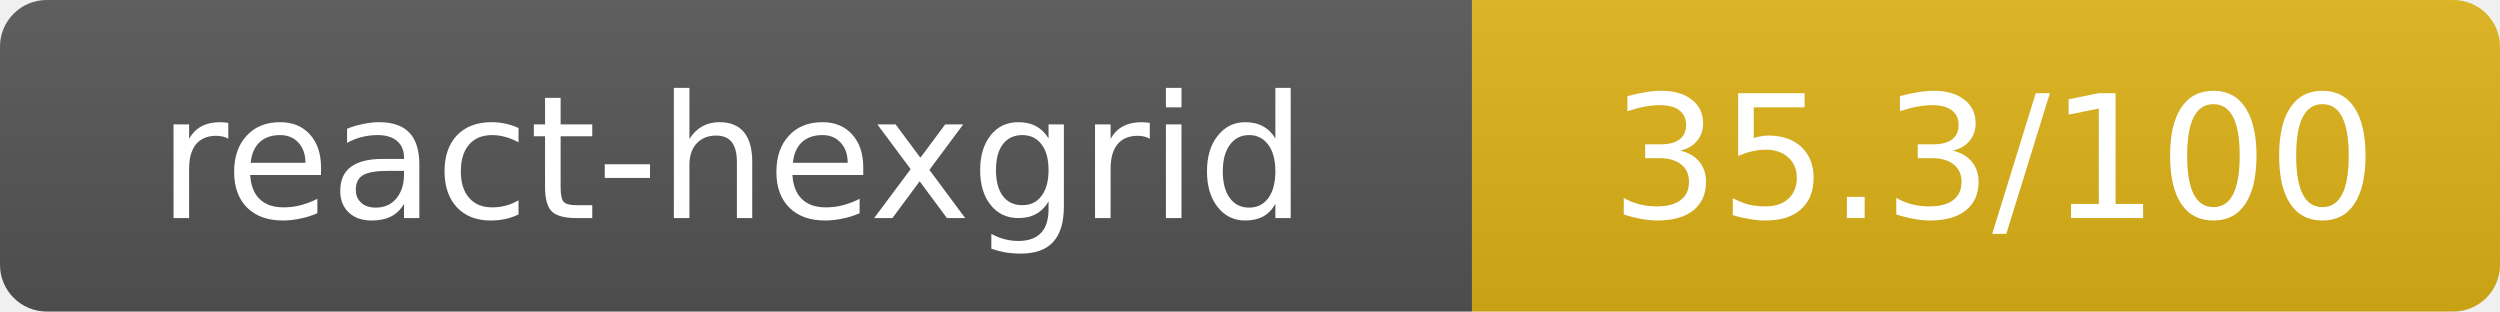
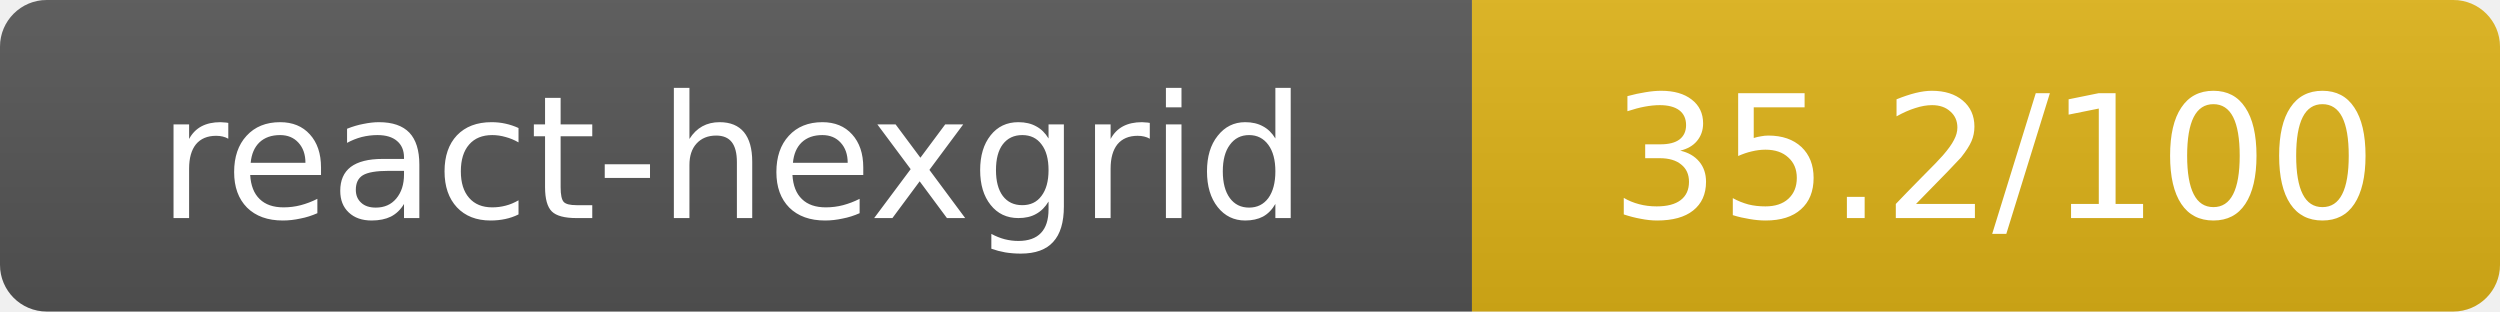
- <svg xmlns="http://www.w3.org/2000/svg" width="160.5" height="20" role="img" aria-label="react-hexgrid: 35.3/100">
+ <svg xmlns="http://www.w3.org/2000/svg" width="160.5" height="20" role="img" aria-label="react-hexgrid: 35.2/100">
  <linearGradient id="s" x2="0" y2="100%">
    <stop offset="0" stop-color="#bbb" stop-opacity=".1" />
    <stop offset="1" stop-opacity=".1" />
  </linearGradient>
  <clipPath id="r">
    <rect width="160.5" height="20" rx="3" fill="#fff" />
  </clipPath>
  <g clip-path="url(#r)">
    <rect width="94.5" height="20" fill="#555" />
    <rect x="94.5" width="66" height="20" fill="#dfb317" />
    <rect width="160.5" height="20" fill="url(#s)" />
  </g>
  <g fill="#fff" text-anchor="middle" font-family="Verdana,Geneva,DejaVu Sans,sans-serif" text-rendering="geometricPrecision" font-size="11">
    <text x="47" y="14">react-hexgrid</text>
-     <text x="128" y="14">35.3/100</text>
+     <text x="128" y="14">35.2/100</text>
  </g>
</svg>
